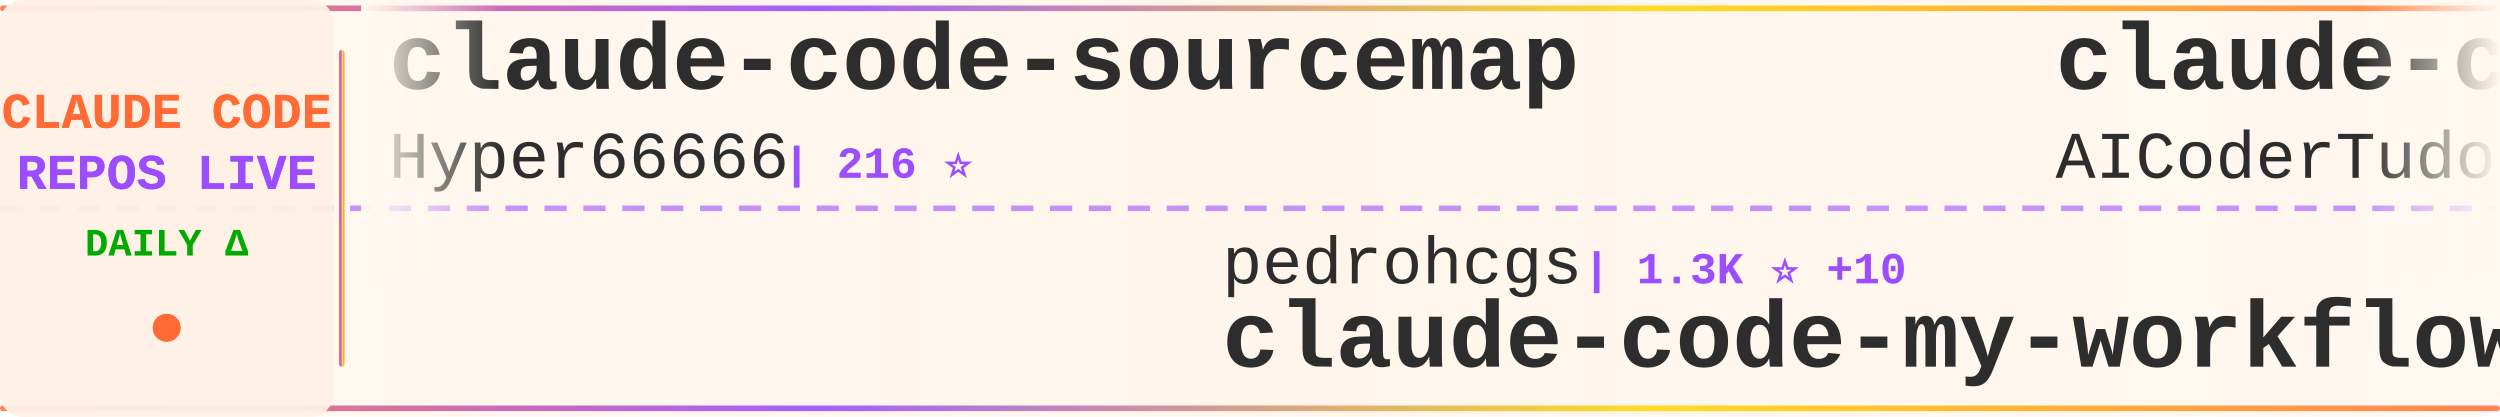
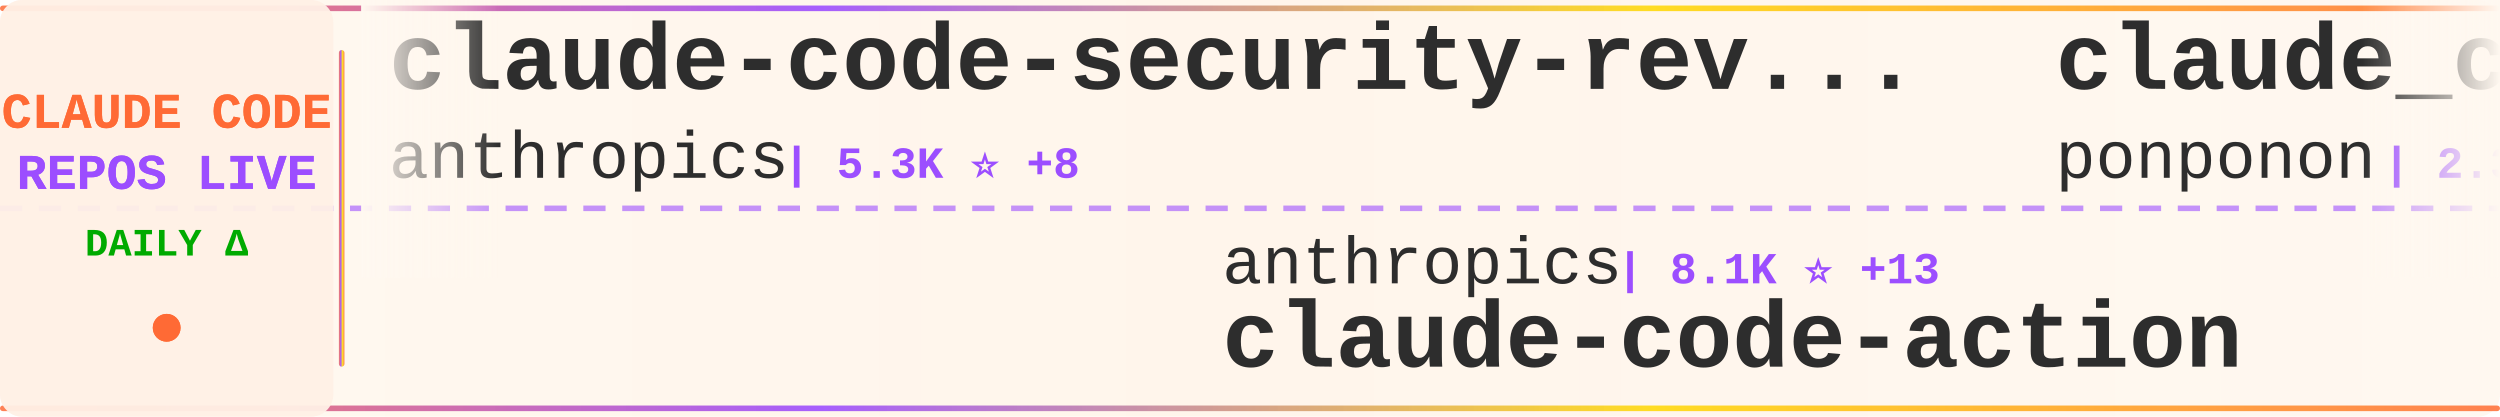
<svg xmlns="http://www.w3.org/2000/svg" width="900" height="150">
  <defs>
    <linearGradient id="tickerBg" x1="0%" y1="0%" x2="100%" y2="0%">
      <stop offset="0%" style="stop-color:#fff8f0;stop-opacity:0.98" />
      <stop offset="50%" style="stop-color:#fff5eb;stop-opacity:1" />
      <stop offset="100%" style="stop-color:#fff8f0;stop-opacity:0.98" />
    </linearGradient>
    <linearGradient id="borderGrad" x1="0%" y1="0%" x2="100%" y2="0%">
      <stop offset="0%" style="stop-color:#FF6B35;stop-opacity:0.85">
        <animate attributeName="stop-opacity" values="0.85;1;0.85" dur="2s" repeatCount="indefinite" />
      </stop>
      <stop offset="33%" style="stop-color:#9C4EFF;stop-opacity:0.9">
        <animate attributeName="stop-opacity" values="0.9;1;0.9" dur="2.2s" repeatCount="indefinite" />
      </stop>
      <stop offset="66%" style="stop-color:#FFD700;stop-opacity:0.85">
        <animate attributeName="stop-opacity" values="0.85;1;0.85" dur="1.8s" repeatCount="indefinite" />
      </stop>
      <stop offset="100%" style="stop-color:#FF6B35;stop-opacity:0.85">
        <animate attributeName="stop-opacity" values="0.85;1;0.85" dur="2s" repeatCount="indefinite" />
      </stop>
    </linearGradient>
    <filter id="textGlow">
      <feGaussianBlur stdDeviation="0.15" result="coloredBlur" />
      <feMerge>
        <feMergeNode in="coloredBlur" />
        <feMergeNode in="SourceGraphic" />
      </feMerge>
    </filter>
    <filter id="metricGlow">
      <feGaussianBlur stdDeviation="0.2" result="coloredBlur" />
      <feMerge>
        <feMergeNode in="coloredBlur" />
        <feMergeNode in="SourceGraphic" />
      </feMerge>
    </filter>
    <linearGradient id="leftFade" x1="0%" y1="0%" x2="100%" y2="0%">
      <stop offset="0%" style="stop-color:#fff8f0;stop-opacity:1" />
      <stop offset="100%" style="stop-color:#fff8f0;stop-opacity:0" />
    </linearGradient>
    <linearGradient id="rightFade" x1="0%" y1="0%" x2="100%" y2="0%">
      <stop offset="0%" style="stop-color:#fff8f0;stop-opacity:0" />
      <stop offset="100%" style="stop-color:#fff8f0;stop-opacity:1" />
    </linearGradient>
  </defs>
  <rect width="900" height="150" fill="url(#tickerBg)" rx="8" />
  <rect x="0" y="2" width="900" height="2" fill="url(#borderGrad)" rx="1" />
  <rect x="0" y="146" width="900" height="2" fill="url(#borderGrad)" rx="1" />
  <line x1="0" y1="75" x2="900" y2="75" stroke="#9C4EFF" stroke-width="2" stroke-dasharray="8 6" opacity="0.6" />
  <rect x="0" y="0" width="120" height="150" fill="#fff0e6" opacity="0.95" rx="8" />
  <text x="60" y="46" font-family="'Courier New', monospace" font-size="18" font-weight="bold" fill="#FF6B35" text-anchor="middle" filter="url(#textGlow)">
    CLAUDE CODE
  </text>
  <text x="60" y="68" font-family="'Courier New', monospace" font-size="18" font-weight="bold" fill="#9C4EFF" text-anchor="middle" filter="url(#textGlow)">
    REPOS LIVE
  </text>
  <text x="60" y="92" font-family="'Courier New', monospace" font-size="14" font-weight="bold" fill="#00aa00" text-anchor="middle">
    DAILY Δ
  </text>
  <circle cx="60" cy="118" r="5" fill="#FF6B35" filter="url(#metricGlow)">
    <animate attributeName="r" values="4;6;4" dur="1.5s" repeatCount="indefinite" />
    <animate attributeName="opacity" values="0.6;1;0.6" dur="1.5s" repeatCount="indefinite" />
  </circle>
  <rect x="122" y="18" width="2" height="114" fill="url(#borderGrad)" rx="1" />
  <clipPath id="tickerClip">
    <rect x="130" y="0" width="770" height="150" />
  </clipPath>
  <g clip-path="url(#tickerClip)">
    <g id="tickerItems">
      <animateTransform attributeName="transform" attributeType="XML" type="translate" from="0 0" to="-3000 0" dur="54s" repeatCount="indefinite" />
      <g transform="translate(0, 0)">
-         <text x="140" y="32" font-family="'Courier New', monospace" font-size="34" font-weight="bold" fill="#2d2d2d">claude-code-sourcemap</text>
-         <text x="140" y="64" font-family="'Courier New', monospace" font-size="24" font-weight="normal" fill="#2d2d2d" opacity="1.0">Hyper66666</text>
-         <text x="282" y="64" font-family="'Courier New', monospace" font-size="16" font-weight="bold" fill="#9C4EFF"> | 216 ⭐</text>
+         <text x="140" y="32" font-family="'Courier New', monospace" font-size="34" font-weight="bold" fill="#2d2d2d">claude-code-security-rev...</text>
+         <text x="140" y="64" font-family="'Courier New', monospace" font-size="24" font-weight="normal" fill="#2d2d2d" opacity="1.0">anthropics</text>
+         <text x="282" y="64" font-family="'Courier New', monospace" font-size="16" font-weight="bold" fill="#9C4EFF"> | 5.3K ⭐ +8</text>
      </g>
      <g transform="translate(300, 0)">
-         <text x="140" y="102" font-family="'Courier New', monospace" font-size="24" font-weight="normal" fill="#2d2d2d" opacity="1.0">pedrohcgs</text>
-         <text x="270" y="102" font-family="'Courier New', monospace" font-size="16" font-weight="bold" fill="#9C4EFF"> | 1.3K ⭐ +10</text>
-         <text x="140" y="132" font-family="'Courier New', monospace" font-size="34" font-weight="bold" fill="#2d2d2d">claude-code-my-workflow</text>
+         <text x="140" y="102" font-family="'Courier New', monospace" font-size="24" font-weight="normal" fill="#2d2d2d" opacity="1.0">anthropics</text>
+         <text x="282" y="102" font-family="'Courier New', monospace" font-size="16" font-weight="bold" fill="#9C4EFF"> | 8.1K ⭐ +13</text>
+         <text x="140" y="132" font-family="'Courier New', monospace" font-size="34" font-weight="bold" fill="#2d2d2d">claude-code-action</text>
      </g>
      <g transform="translate(600, 0)">
-         <text x="140" y="32" font-family="'Courier New', monospace" font-size="34" font-weight="bold" fill="#2d2d2d">claude-code-tudou</text>
-         <text x="140" y="64" font-family="'Courier New', monospace" font-size="24" font-weight="normal" fill="#2d2d2d" opacity="1.0">AICoderTudou</text>
-         <text x="306" y="64" font-family="'Courier New', monospace" font-size="16" font-weight="bold" fill="#9C4EFF"> | 500 ⭐</text>
+         <text x="140" y="32" font-family="'Courier New', monospace" font-size="34" font-weight="bold" fill="#2d2d2d">claude_code_src</text>
+         <text x="140" y="64" font-family="'Courier New', monospace" font-size="24" font-weight="normal" fill="#2d2d2d" opacity="1.0">ponponon</text>
+         <text x="258" y="64" font-family="'Courier New', monospace" font-size="16" font-weight="bold" fill="#9C4EFF"> | 2.3K ⭐</text>
      </g>
      <g transform="translate(900, 0)">
-         <text x="140" y="102" font-family="'Courier New', monospace" font-size="24" font-weight="normal" fill="#2d2d2d" opacity="1.0">liuup</text>
-         <text x="222" y="102" font-family="'Courier New', monospace" font-size="16" font-weight="bold" fill="#9C4EFF"> | 3.2K ⭐ +5</text>
-         <text x="140" y="132" font-family="'Courier New', monospace" font-size="34" font-weight="bold" fill="#2d2d2d">claude-code-analysis</text>
+         <text x="140" y="102" font-family="'Courier New', monospace" font-size="24" font-weight="normal" fill="#2d2d2d" opacity="1.0">diet103</text>
+         <text x="246" y="102" font-family="'Courier New', monospace" font-size="16" font-weight="bold" fill="#9C4EFF"> | 9.7K ⭐ +1</text>
+         <text x="140" y="132" font-family="'Courier New', monospace" font-size="34" font-weight="bold" fill="#2d2d2d">claude-code-infrastructu...</text>
      </g>
      <g transform="translate(1200, 0)">
-         <text x="140" y="32" font-family="'Courier New', monospace" font-size="34" font-weight="bold" fill="#2d2d2d">claude-code-system-promp...</text>
-         <text x="140" y="64" font-family="'Courier New', monospace" font-size="24" font-weight="normal" fill="#2d2d2d" opacity="1.0">Piebald-AI</text>
-         <text x="282" y="64" font-family="'Courier New', monospace" font-size="16" font-weight="bold" fill="#9C4EFF"> | 11.2K ⭐ +27</text>
+         <text x="140" y="32" font-family="'Courier New', monospace" font-size="34" font-weight="bold" fill="#2d2d2d">claude-howto</text>
+         <text x="140" y="64" font-family="'Courier New', monospace" font-size="24" font-weight="normal" fill="#2d2d2d" opacity="1.0">luongnv89</text>
+         <text x="270" y="64" font-family="'Courier New', monospace" font-size="16" font-weight="bold" fill="#9C4EFF"> | 37.7K ⭐ +77</text>
      </g>
      <g transform="translate(1500, 0)">
-         <text x="140" y="102" font-family="'Courier New', monospace" font-size="24" font-weight="normal" fill="#2d2d2d" opacity="1.0">zebbern</text>
-         <text x="246" y="102" font-family="'Courier New', monospace" font-size="16" font-weight="bold" fill="#9C4EFF"> | 4.3K ⭐ +1</text>
-         <text x="140" y="132" font-family="'Courier New', monospace" font-size="34" font-weight="bold" fill="#2d2d2d">claude-code-guide</text>
+         <text x="140" y="102" font-family="'Courier New', monospace" font-size="24" font-weight="normal" fill="#2d2d2d" opacity="1.0">nicedreamzapp</text>
+         <text x="318" y="102" font-family="'Courier New', monospace" font-size="16" font-weight="bold" fill="#9C4EFF"> | 2.8K ⭐ +2</text>
+         <text x="140" y="132" font-family="'Courier New', monospace" font-size="34" font-weight="bold" fill="#2d2d2d">claude-code-local</text>
      </g>
      <g transform="translate(1800, 0)">
-         <text x="140" y="32" font-family="'Courier New', monospace" font-size="34" font-weight="bold" fill="#2d2d2d">claude-code-infrastructu...</text>
-         <text x="140" y="64" font-family="'Courier New', monospace" font-size="24" font-weight="normal" fill="#2d2d2d" opacity="1.0">diet103</text>
-         <text x="246" y="64" font-family="'Courier New', monospace" font-size="16" font-weight="bold" fill="#9C4EFF"> | 9.7K ⭐ +1</text>
+         <text x="140" y="32" font-family="'Courier New', monospace" font-size="34" font-weight="bold" fill="#2d2d2d">Claude-Code-Usage-Monito...</text>
+         <text x="140" y="64" font-family="'Courier New', monospace" font-size="24" font-weight="normal" fill="#2d2d2d" opacity="1.0">Maciek-roboblog</text>
+         <text x="342" y="64" font-family="'Courier New', monospace" font-size="16" font-weight="bold" fill="#9C4EFF"> | 8.2K ⭐ +5</text>
      </g>
      <g transform="translate(2100, 0)">
-         <text x="140" y="102" font-family="'Courier New', monospace" font-size="24" font-weight="normal" fill="#2d2d2d" opacity="1.0">chauncygu</text>
-         <text x="270" y="102" font-family="'Courier New', monospace" font-size="16" font-weight="bold" fill="#9C4EFF"> | 2.7K ⭐ +7</text>
-         <text x="140" y="132" font-family="'Courier New', monospace" font-size="34" font-weight="bold" fill="#2d2d2d">collection-claude-code-s...</text>
+         <text x="140" y="102" font-family="'Courier New', monospace" font-size="24" font-weight="normal" fill="#2d2d2d" opacity="1.0">LING71671</text>
+         <text x="270" y="102" font-family="'Courier New', monospace" font-size="16" font-weight="bold" fill="#9C4EFF"> | 895 ⭐ +3</text>
+         <text x="140" y="132" font-family="'Courier New', monospace" font-size="34" font-weight="bold" fill="#2d2d2d">Open-ClaudeCode</text>
      </g>
      <g transform="translate(2400, 0)">
-         <text x="140" y="32" font-family="'Courier New', monospace" font-size="34" font-weight="bold" fill="#2d2d2d">claude-code-book</text>
-         <text x="140" y="64" font-family="'Courier New', monospace" font-size="24" font-weight="normal" fill="#2d2d2d" opacity="1.0">lintsinghua</text>
-         <text x="294" y="64" font-family="'Courier New', monospace" font-size="16" font-weight="bold" fill="#9C4EFF"> | 3.7K ⭐ +6</text>
+         <text x="140" y="32" font-family="'Courier New', monospace" font-size="34" font-weight="bold" fill="#2d2d2d">claude-code-workflows</text>
+         <text x="140" y="64" font-family="'Courier New', monospace" font-size="24" font-weight="normal" fill="#2d2d2d" opacity="1.0">OneRedOak</text>
+         <text x="270" y="64" font-family="'Courier New', monospace" font-size="16" font-weight="bold" fill="#9C4EFF"> | 3.8K ⭐</text>
      </g>
      <g transform="translate(2700, 0)">
        <text x="140" y="102" font-family="'Courier New', monospace" font-size="24" font-weight="normal" fill="#2d2d2d" opacity="1.0">alejandrobalderas</text>
-         <text x="366" y="102" font-family="'Courier New', monospace" font-size="16" font-weight="bold" fill="#9C4EFF"> | 2.3K ⭐ +11</text>
+         <text x="366" y="102" font-family="'Courier New', monospace" font-size="16" font-weight="bold" fill="#9C4EFF"> | 2.3K ⭐ +10</text>
        <text x="140" y="132" font-family="'Courier New', monospace" font-size="34" font-weight="bold" fill="#2d2d2d">claude-code-from-source</text>
      </g>
      <g transform="translate(3000, 0)">
-         <text x="140" y="32" font-family="'Courier New', monospace" font-size="34" font-weight="bold" fill="#2d2d2d">claude-code-sourcemap</text>
-         <text x="140" y="64" font-family="'Courier New', monospace" font-size="24" font-weight="normal" fill="#2d2d2d" opacity="1.0">Hyper66666</text>
-         <text x="282" y="64" font-family="'Courier New', monospace" font-size="16" font-weight="bold" fill="#9C4EFF"> | 216 ⭐</text>
+         <text x="140" y="32" font-family="'Courier New', monospace" font-size="34" font-weight="bold" fill="#2d2d2d">claude-code-security-rev...</text>
+         <text x="140" y="64" font-family="'Courier New', monospace" font-size="24" font-weight="normal" fill="#2d2d2d" opacity="1.0">anthropics</text>
+         <text x="282" y="64" font-family="'Courier New', monospace" font-size="16" font-weight="bold" fill="#9C4EFF"> | 5.3K ⭐ +8</text>
      </g>
      <g transform="translate(3300, 0)">
-         <text x="140" y="102" font-family="'Courier New', monospace" font-size="24" font-weight="normal" fill="#2d2d2d" opacity="1.0">pedrohcgs</text>
-         <text x="270" y="102" font-family="'Courier New', monospace" font-size="16" font-weight="bold" fill="#9C4EFF"> | 1.3K ⭐ +10</text>
-         <text x="140" y="132" font-family="'Courier New', monospace" font-size="34" font-weight="bold" fill="#2d2d2d">claude-code-my-workflow</text>
+         <text x="140" y="102" font-family="'Courier New', monospace" font-size="24" font-weight="normal" fill="#2d2d2d" opacity="1.0">anthropics</text>
+         <text x="282" y="102" font-family="'Courier New', monospace" font-size="16" font-weight="bold" fill="#9C4EFF"> | 8.1K ⭐ +13</text>
+         <text x="140" y="132" font-family="'Courier New', monospace" font-size="34" font-weight="bold" fill="#2d2d2d">claude-code-action</text>
      </g>
      <g transform="translate(3600, 0)">
-         <text x="140" y="32" font-family="'Courier New', monospace" font-size="34" font-weight="bold" fill="#2d2d2d">claude-code-tudou</text>
-         <text x="140" y="64" font-family="'Courier New', monospace" font-size="24" font-weight="normal" fill="#2d2d2d" opacity="1.0">AICoderTudou</text>
-         <text x="306" y="64" font-family="'Courier New', monospace" font-size="16" font-weight="bold" fill="#9C4EFF"> | 500 ⭐</text>
+         <text x="140" y="32" font-family="'Courier New', monospace" font-size="34" font-weight="bold" fill="#2d2d2d">claude_code_src</text>
+         <text x="140" y="64" font-family="'Courier New', monospace" font-size="24" font-weight="normal" fill="#2d2d2d" opacity="1.0">ponponon</text>
+         <text x="258" y="64" font-family="'Courier New', monospace" font-size="16" font-weight="bold" fill="#9C4EFF"> | 2.3K ⭐</text>
      </g>
      <g transform="translate(3900, 0)">
-         <text x="140" y="102" font-family="'Courier New', monospace" font-size="24" font-weight="normal" fill="#2d2d2d" opacity="1.0">liuup</text>
-         <text x="222" y="102" font-family="'Courier New', monospace" font-size="16" font-weight="bold" fill="#9C4EFF"> | 3.2K ⭐ +5</text>
-         <text x="140" y="132" font-family="'Courier New', monospace" font-size="34" font-weight="bold" fill="#2d2d2d">claude-code-analysis</text>
+         <text x="140" y="102" font-family="'Courier New', monospace" font-size="24" font-weight="normal" fill="#2d2d2d" opacity="1.0">diet103</text>
+         <text x="246" y="102" font-family="'Courier New', monospace" font-size="16" font-weight="bold" fill="#9C4EFF"> | 9.7K ⭐ +1</text>
+         <text x="140" y="132" font-family="'Courier New', monospace" font-size="34" font-weight="bold" fill="#2d2d2d">claude-code-infrastructu...</text>
      </g>
    </g>
  </g>
  <rect x="130" y="0" width="50" height="100" fill="url(#leftFade)" />
  <rect x="850" y="0" width="50" height="100" fill="url(#rightFade)" />
</svg>
